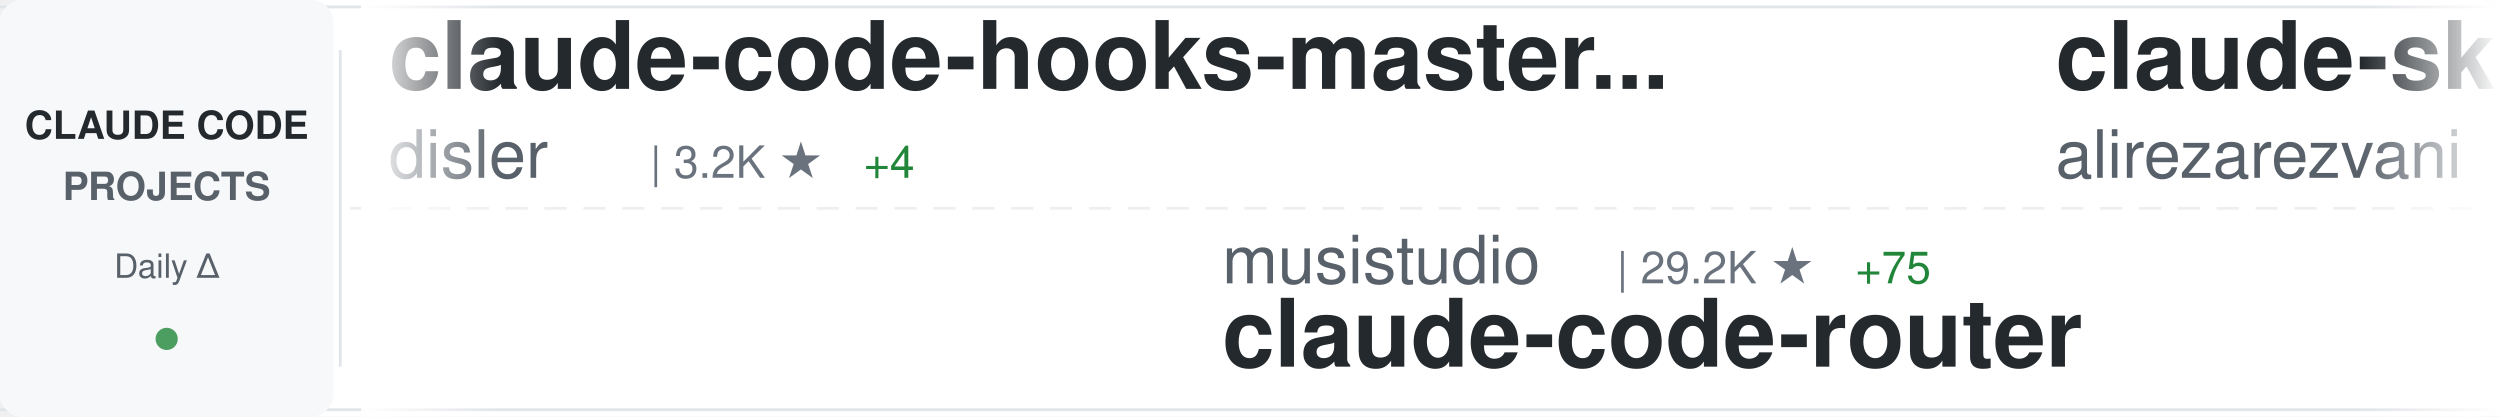
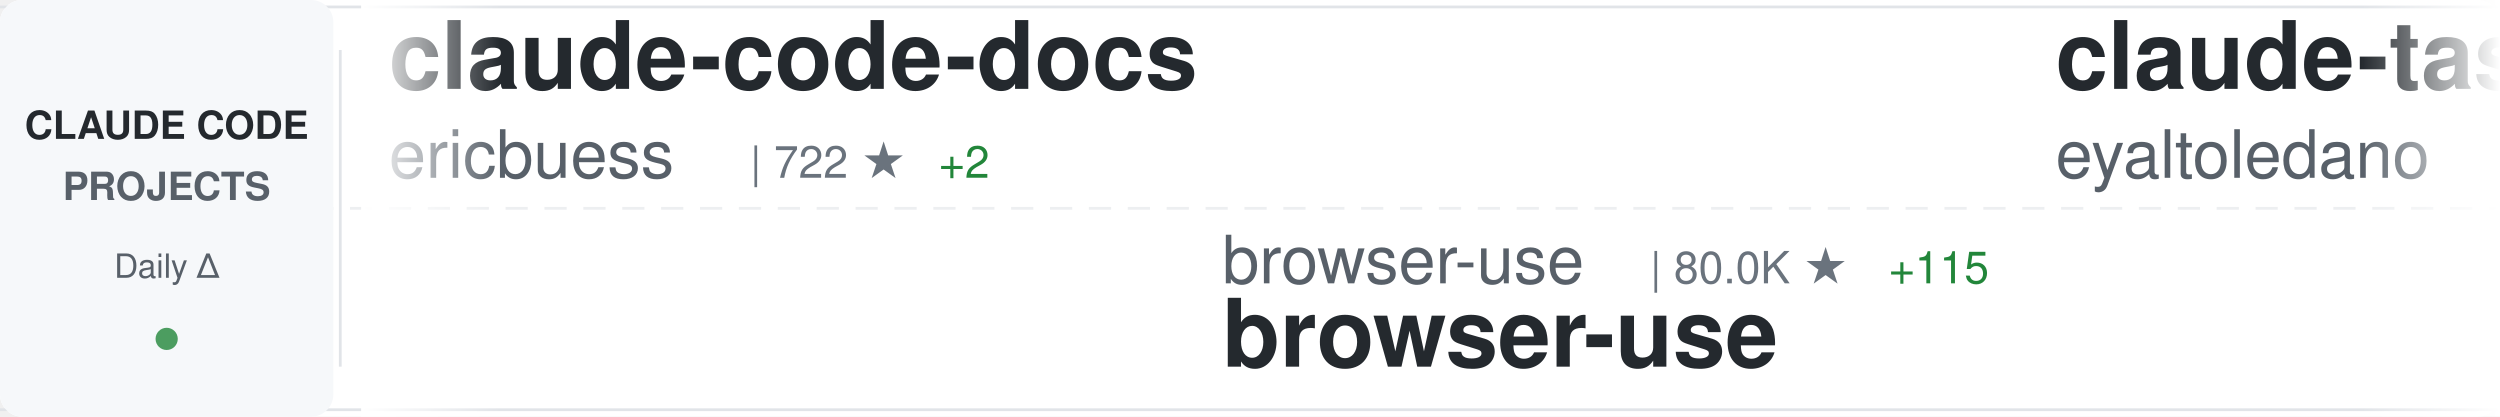
<svg xmlns="http://www.w3.org/2000/svg" width="900" height="150">
  <defs>
    <linearGradient id="awesomeLeftFade" x1="0%" y1="0%" x2="100%" y2="0%">
      <stop offset="0%" style="stop-color:#ffffff;stop-opacity:1" />
      <stop offset="100%" style="stop-color:#ffffff;stop-opacity:0" />
    </linearGradient>
    <linearGradient id="awesomeRightFade" x1="0%" y1="0%" x2="100%" y2="0%">
      <stop offset="0%" style="stop-color:#ffffff;stop-opacity:0" />
      <stop offset="100%" style="stop-color:#ffffff;stop-opacity:1" />
    </linearGradient>
  </defs>
  <rect width="900" height="150" fill="#ffffff" rx="8" />
  <rect x="0" y="2" width="900" height="1" fill="#e1e4e8" />
  <rect x="0" y="147" width="900" height="1" fill="#e1e4e8" />
  <line x1="0" y1="75" x2="900" y2="75" stroke="#e1e4e8" stroke-width="1" stroke-dasharray="8 6" opacity="0.6" />
  <rect x="0" y="0" width="120" height="150" fill="#f6f8fa" rx="8" />
  <text x="60" y="50" font-family="-apple-system, BlinkMacSystemFont, 'Segoe UI', Helvetica, Arial, sans-serif" font-size="14" font-weight="600" fill="#24292e" text-anchor="middle">CLAUDE CODE</text>
  <text x="60" y="72" font-family="-apple-system, BlinkMacSystemFont, 'Segoe UI', Helvetica, Arial, sans-serif" font-size="14" font-weight="600" fill="#586069" text-anchor="middle">PROJECTS</text>
  <text x="60" y="100" font-family="-apple-system, BlinkMacSystemFont, 'Segoe UI', Helvetica, Arial, sans-serif" font-size="12" font-weight="500" fill="#586069" text-anchor="middle">Daily Δ</text>
  <circle cx="60" cy="122" r="4" fill="#22863a" opacity="0.8" />
  <rect x="122" y="18" width="1" height="114" fill="#e1e4e8" />
  <clipPath id="awesomeTickerClip">
    <rect x="130" y="0" width="770" height="150" />
  </clipPath>
  <g clip-path="url(#awesomeTickerClip)">
    <g id="awesomeTickerItems">
      <animateTransform attributeName="transform" attributeType="XML" type="translate" from="0 0" to="-3000 0" dur="54s" repeatCount="indefinite" />
      <g transform="translate(0, 0)">
-         <text x="140" y="32" font-family="-apple-system, BlinkMacSystemFont, 'Segoe UI', Helvetica, Arial, sans-serif" font-size="34" font-weight="600" fill="#24292e">claude-code-hooks-master...</text>
-         <text x="140" y="64" font-family="-apple-system, BlinkMacSystemFont, 'Segoe UI', Helvetica, Arial, sans-serif" font-size="24" font-weight="400" fill="#586069">disler</text>
-         <text x="234" y="64" font-family="-apple-system, BlinkMacSystemFont, 'Segoe UI', Helvetica, Arial, sans-serif" font-size="16" font-weight="500" fill="#6a737d">| 3.2K ★</text>
-         <text x="311" y="64" font-family="-apple-system, BlinkMacSystemFont, 'Segoe UI', Helvetica, Arial, sans-serif" font-size="16" font-weight="500" fill="#22863a"> +4</text>
+         <text x="140" y="32" font-family="-apple-system, BlinkMacSystemFont, 'Segoe UI', Helvetica, Arial, sans-serif" font-size="34" font-weight="600" fill="#24292e">claude-code-docs</text>
+         <text x="140" y="64" font-family="-apple-system, BlinkMacSystemFont, 'Segoe UI', Helvetica, Arial, sans-serif" font-size="24" font-weight="400" fill="#586069">ericbuess</text>
+         <text x="270" y="64" font-family="-apple-system, BlinkMacSystemFont, 'Segoe UI', Helvetica, Arial, sans-serif" font-size="16" font-weight="500" fill="#6a737d">| 722 ★</text>
+         <text x="338" y="64" font-family="-apple-system, BlinkMacSystemFont, 'Segoe UI', Helvetica, Arial, sans-serif" font-size="16" font-weight="500" fill="#22863a"> +2</text>
      </g>
      <g transform="translate(300, 0)">
-         <text x="140" y="102" font-family="-apple-system, BlinkMacSystemFont, 'Segoe UI', Helvetica, Arial, sans-serif" font-size="24" font-weight="400" fill="#586069">musistudio</text>
-         <text x="282" y="102" font-family="-apple-system, BlinkMacSystemFont, 'Segoe UI', Helvetica, Arial, sans-serif" font-size="16" font-weight="500" fill="#6a737d">| 29.2K ★</text>
-         <text x="368" y="102" font-family="-apple-system, BlinkMacSystemFont, 'Segoe UI', Helvetica, Arial, sans-serif" font-size="16" font-weight="500" fill="#22863a"> +75</text>
-         <text x="140" y="132" font-family="-apple-system, BlinkMacSystemFont, 'Segoe UI', Helvetica, Arial, sans-serif" font-size="34" font-weight="600" fill="#24292e">claude-code-router</text>
+         <text x="140" y="102" font-family="-apple-system, BlinkMacSystemFont, 'Segoe UI', Helvetica, Arial, sans-serif" font-size="24" font-weight="400" fill="#586069">browser-use</text>
+         <text x="294" y="102" font-family="-apple-system, BlinkMacSystemFont, 'Segoe UI', Helvetica, Arial, sans-serif" font-size="16" font-weight="500" fill="#6a737d">| 80.0K ★</text>
+         <text x="380" y="102" font-family="-apple-system, BlinkMacSystemFont, 'Segoe UI', Helvetica, Arial, sans-serif" font-size="16" font-weight="500" fill="#22863a"> +115</text>
+         <text x="140" y="132" font-family="-apple-system, BlinkMacSystemFont, 'Segoe UI', Helvetica, Arial, sans-serif" font-size="34" font-weight="600" fill="#24292e">browser-use</text>
      </g>
      <g transform="translate(600, 0)">
-         <text x="140" y="32" font-family="-apple-system, BlinkMacSystemFont, 'Segoe UI', Helvetica, Arial, sans-serif" font-size="34" font-weight="600" fill="#24292e">claude-skills</text>
-         <text x="140" y="64" font-family="-apple-system, BlinkMacSystemFont, 'Segoe UI', Helvetica, Arial, sans-serif" font-size="24" font-weight="400" fill="#586069">alirezarezvani</text>
-         <text x="330" y="64" font-family="-apple-system, BlinkMacSystemFont, 'Segoe UI', Helvetica, Arial, sans-serif" font-size="16" font-weight="500" fill="#6a737d">| 2.9K ★</text>
-         <text x="407" y="64" font-family="-apple-system, BlinkMacSystemFont, 'Segoe UI', Helvetica, Arial, sans-serif" font-size="16" font-weight="500" fill="#22863a"> +195</text>
+         <text x="140" y="32" font-family="-apple-system, BlinkMacSystemFont, 'Segoe UI', Helvetica, Arial, sans-serif" font-size="34" font-weight="600" fill="#24292e">claude-task-master</text>
+         <text x="140" y="64" font-family="-apple-system, BlinkMacSystemFont, 'Segoe UI', Helvetica, Arial, sans-serif" font-size="24" font-weight="400" fill="#586069">eyaltoledano</text>
+         <text x="306" y="64" font-family="-apple-system, BlinkMacSystemFont, 'Segoe UI', Helvetica, Arial, sans-serif" font-size="16" font-weight="500" fill="#6a737d">| 25.8K ★</text>
+         <text x="392" y="64" font-family="-apple-system, BlinkMacSystemFont, 'Segoe UI', Helvetica, Arial, sans-serif" font-size="16" font-weight="500" fill="#22863a"> +21</text>
      </g>
      <g transform="translate(900, 0)">
-         <text x="140" y="102" font-family="-apple-system, BlinkMacSystemFont, 'Segoe UI', Helvetica, Arial, sans-serif" font-size="24" font-weight="400" fill="#586069">shareAI-lab</text>
-         <text x="294" y="102" font-family="-apple-system, BlinkMacSystemFont, 'Segoe UI', Helvetica, Arial, sans-serif" font-size="16" font-weight="500" fill="#6a737d">| 24.2K ★</text>
-         <text x="380" y="102" font-family="-apple-system, BlinkMacSystemFont, 'Segoe UI', Helvetica, Arial, sans-serif" font-size="16" font-weight="500" fill="#22863a"> +820</text>
-         <text x="140" y="132" font-family="-apple-system, BlinkMacSystemFont, 'Segoe UI', Helvetica, Arial, sans-serif" font-size="34" font-weight="600" fill="#24292e">learn-claude-code</text>
+         <text x="140" y="102" font-family="-apple-system, BlinkMacSystemFont, 'Segoe UI', Helvetica, Arial, sans-serif" font-size="24" font-weight="400" fill="#586069">greggh</text>
+         <text x="234" y="102" font-family="-apple-system, BlinkMacSystemFont, 'Segoe UI', Helvetica, Arial, sans-serif" font-size="16" font-weight="500" fill="#6a737d">| 1.9K ★</text>
+         <text x="311" y="102" font-family="-apple-system, BlinkMacSystemFont, 'Segoe UI', Helvetica, Arial, sans-serif" font-size="16" font-weight="500" fill="#22863a"> +3</text>
+         <text x="140" y="132" font-family="-apple-system, BlinkMacSystemFont, 'Segoe UI', Helvetica, Arial, sans-serif" font-size="34" font-weight="600" fill="#24292e">claude-code.nvim</text>
      </g>
      <g transform="translate(1200, 0)">
-         <text x="140" y="32" font-family="-apple-system, BlinkMacSystemFont, 'Segoe UI', Helvetica, Arial, sans-serif" font-size="34" font-weight="600" fill="#24292e">oh-my-openagent</text>
-         <text x="140" y="64" font-family="-apple-system, BlinkMacSystemFont, 'Segoe UI', Helvetica, Arial, sans-serif" font-size="24" font-weight="400" fill="#586069">code-yeongyu</text>
-         <text x="306" y="64" font-family="-apple-system, BlinkMacSystemFont, 'Segoe UI', Helvetica, Arial, sans-serif" font-size="16" font-weight="500" fill="#6a737d">| 38.2K ★</text>
-         <text x="392" y="64" font-family="-apple-system, BlinkMacSystemFont, 'Segoe UI', Helvetica, Arial, sans-serif" font-size="16" font-weight="500" fill="#22863a"> +326</text>
+         <text x="140" y="32" font-family="-apple-system, BlinkMacSystemFont, 'Segoe UI', Helvetica, Arial, sans-serif" font-size="34" font-weight="600" fill="#24292e">agents</text>
+         <text x="140" y="64" font-family="-apple-system, BlinkMacSystemFont, 'Segoe UI', Helvetica, Arial, sans-serif" font-size="24" font-weight="400" fill="#586069">wshobson</text>
+         <text x="258" y="64" font-family="-apple-system, BlinkMacSystemFont, 'Segoe UI', Helvetica, Arial, sans-serif" font-size="16" font-weight="500" fill="#6a737d">| 30.8K ★</text>
+         <text x="344" y="64" font-family="-apple-system, BlinkMacSystemFont, 'Segoe UI', Helvetica, Arial, sans-serif" font-size="16" font-weight="500" fill="#22863a"> +127</text>
      </g>
      <g transform="translate(1500, 0)">
-         <text x="140" y="102" font-family="-apple-system, BlinkMacSystemFont, 'Segoe UI', Helvetica, Arial, sans-serif" font-size="24" font-weight="400" fill="#586069">kn1026</text>
-         <text x="234" y="102" font-family="-apple-system, BlinkMacSystemFont, 'Segoe UI', Helvetica, Arial, sans-serif" font-size="16" font-weight="500" fill="#6a737d">| 704 ★</text>
-         <text x="140" y="132" font-family="-apple-system, BlinkMacSystemFont, 'Segoe UI', Helvetica, Arial, sans-serif" font-size="34" font-weight="600" fill="#24292e">cc</text>
+         <text x="140" y="102" font-family="-apple-system, BlinkMacSystemFont, 'Segoe UI', Helvetica, Arial, sans-serif" font-size="24" font-weight="400" fill="#586069">1rgs</text>
+         <text x="210" y="102" font-family="-apple-system, BlinkMacSystemFont, 'Segoe UI', Helvetica, Arial, sans-serif" font-size="16" font-weight="500" fill="#6a737d">| 3.2K ★</text>
+         <text x="287" y="102" font-family="-apple-system, BlinkMacSystemFont, 'Segoe UI', Helvetica, Arial, sans-serif" font-size="16" font-weight="500" fill="#22863a"> +3</text>
+         <text x="140" y="132" font-family="-apple-system, BlinkMacSystemFont, 'Segoe UI', Helvetica, Arial, sans-serif" font-size="34" font-weight="600" fill="#24292e">claude-code-proxy</text>
      </g>
      <g transform="translate(1800, 0)">
-         <text x="140" y="32" font-family="-apple-system, BlinkMacSystemFont, 'Segoe UI', Helvetica, Arial, sans-serif" font-size="34" font-weight="600" fill="#24292e">claude-code-proxy</text>
-         <text x="140" y="64" font-family="-apple-system, BlinkMacSystemFont, 'Segoe UI', Helvetica, Arial, sans-serif" font-size="24" font-weight="400" fill="#586069">1rgs</text>
-         <text x="210" y="64" font-family="-apple-system, BlinkMacSystemFont, 'Segoe UI', Helvetica, Arial, sans-serif" font-size="16" font-weight="500" fill="#6a737d">| 3.2K ★</text>
-         <text x="287" y="64" font-family="-apple-system, BlinkMacSystemFont, 'Segoe UI', Helvetica, Arial, sans-serif" font-size="16" font-weight="500" fill="#22863a"> +1</text>
+         <text x="140" y="32" font-family="-apple-system, BlinkMacSystemFont, 'Segoe UI', Helvetica, Arial, sans-serif" font-size="34" font-weight="600" fill="#24292e">antigravity-awesome-skil...</text>
+         <text x="140" y="64" font-family="-apple-system, BlinkMacSystemFont, 'Segoe UI', Helvetica, Arial, sans-serif" font-size="24" font-weight="400" fill="#586069">sickn33</text>
+         <text x="246" y="64" font-family="-apple-system, BlinkMacSystemFont, 'Segoe UI', Helvetica, Arial, sans-serif" font-size="16" font-weight="500" fill="#6a737d">| 22.1K ★</text>
+         <text x="332" y="64" font-family="-apple-system, BlinkMacSystemFont, 'Segoe UI', Helvetica, Arial, sans-serif" font-size="16" font-weight="500" fill="#22863a"> +484</text>
      </g>
      <g transform="translate(2100, 0)">
-         <text x="140" y="102" font-family="-apple-system, BlinkMacSystemFont, 'Segoe UI', Helvetica, Arial, sans-serif" font-size="24" font-weight="400" fill="#586069">anthropics</text>
-         <text x="282" y="102" font-family="-apple-system, BlinkMacSystemFont, 'Segoe UI', Helvetica, Arial, sans-serif" font-size="16" font-weight="500" fill="#6a737d">| 87.6K ★</text>
-         <text x="368" y="102" font-family="-apple-system, BlinkMacSystemFont, 'Segoe UI', Helvetica, Arial, sans-serif" font-size="16" font-weight="500" fill="#22863a"> +833</text>
-         <text x="140" y="132" font-family="-apple-system, BlinkMacSystemFont, 'Segoe UI', Helvetica, Arial, sans-serif" font-size="34" font-weight="600" fill="#24292e">skills</text>
+         <text x="140" y="102" font-family="-apple-system, BlinkMacSystemFont, 'Segoe UI', Helvetica, Arial, sans-serif" font-size="24" font-weight="400" fill="#586069">zhukunpenglinyutong</text>
+         <text x="390" y="102" font-family="-apple-system, BlinkMacSystemFont, 'Segoe UI', Helvetica, Arial, sans-serif" font-size="16" font-weight="500" fill="#6a737d">| 1.6K ★</text>
+         <text x="467" y="102" font-family="-apple-system, BlinkMacSystemFont, 'Segoe UI', Helvetica, Arial, sans-serif" font-size="16" font-weight="500" fill="#22863a"> +13</text>
+         <text x="140" y="132" font-family="-apple-system, BlinkMacSystemFont, 'Segoe UI', Helvetica, Arial, sans-serif" font-size="34" font-weight="600" fill="#24292e">idea-claude-code-gui</text>
      </g>
      <g transform="translate(2400, 0)">
-         <text x="140" y="32" font-family="-apple-system, BlinkMacSystemFont, 'Segoe UI', Helvetica, Arial, sans-serif" font-size="34" font-weight="600" fill="#24292e">browser-use</text>
-         <text x="140" y="64" font-family="-apple-system, BlinkMacSystemFont, 'Segoe UI', Helvetica, Arial, sans-serif" font-size="24" font-weight="400" fill="#586069">browser-use</text>
-         <text x="294" y="64" font-family="-apple-system, BlinkMacSystemFont, 'Segoe UI', Helvetica, Arial, sans-serif" font-size="16" font-weight="500" fill="#6a737d">| 80.0K ★</text>
-         <text x="380" y="64" font-family="-apple-system, BlinkMacSystemFont, 'Segoe UI', Helvetica, Arial, sans-serif" font-size="16" font-weight="500" fill="#22863a"> +105</text>
+         <text x="140" y="32" font-family="-apple-system, BlinkMacSystemFont, 'Segoe UI', Helvetica, Arial, sans-serif" font-size="34" font-weight="600" fill="#24292e">compound-engineering-plu...</text>
+         <text x="140" y="64" font-family="-apple-system, BlinkMacSystemFont, 'Segoe UI', Helvetica, Arial, sans-serif" font-size="24" font-weight="400" fill="#586069">EveryInc</text>
+         <text x="258" y="64" font-family="-apple-system, BlinkMacSystemFont, 'Segoe UI', Helvetica, Arial, sans-serif" font-size="16" font-weight="500" fill="#6a737d">| 10.1K ★</text>
+         <text x="344" y="64" font-family="-apple-system, BlinkMacSystemFont, 'Segoe UI', Helvetica, Arial, sans-serif" font-size="16" font-weight="500" fill="#22863a"> +42</text>
      </g>
      <g transform="translate(2700, 0)">
-         <text x="140" y="102" font-family="-apple-system, BlinkMacSystemFont, 'Segoe UI', Helvetica, Arial, sans-serif" font-size="24" font-weight="400" fill="#586069">winfunc</text>
-         <text x="246" y="102" font-family="-apple-system, BlinkMacSystemFont, 'Segoe UI', Helvetica, Arial, sans-serif" font-size="16" font-weight="500" fill="#6a737d">| 20.8K ★</text>
-         <text x="332" y="102" font-family="-apple-system, BlinkMacSystemFont, 'Segoe UI', Helvetica, Arial, sans-serif" font-size="16" font-weight="500" fill="#22863a"> +8</text>
-         <text x="140" y="132" font-family="-apple-system, BlinkMacSystemFont, 'Segoe UI', Helvetica, Arial, sans-serif" font-size="34" font-weight="600" fill="#24292e">opcode</text>
+         <text x="140" y="102" font-family="-apple-system, BlinkMacSystemFont, 'Segoe UI', Helvetica, Arial, sans-serif" font-size="24" font-weight="400" fill="#586069">slopus</text>
+         <text x="234" y="102" font-family="-apple-system, BlinkMacSystemFont, 'Segoe UI', Helvetica, Arial, sans-serif" font-size="16" font-weight="500" fill="#6a737d">| 14.6K ★</text>
+         <text x="320" y="102" font-family="-apple-system, BlinkMacSystemFont, 'Segoe UI', Helvetica, Arial, sans-serif" font-size="16" font-weight="500" fill="#22863a"> +122</text>
+         <text x="140" y="132" font-family="-apple-system, BlinkMacSystemFont, 'Segoe UI', Helvetica, Arial, sans-serif" font-size="34" font-weight="600" fill="#24292e">happy</text>
      </g>
      <g transform="translate(3000, 0)">
-         <text x="140" y="32" font-family="-apple-system, BlinkMacSystemFont, 'Segoe UI', Helvetica, Arial, sans-serif" font-size="34" font-weight="600" fill="#24292e">claude-code-hooks-master...</text>
-         <text x="140" y="64" font-family="-apple-system, BlinkMacSystemFont, 'Segoe UI', Helvetica, Arial, sans-serif" font-size="24" font-weight="400" fill="#586069">disler</text>
-         <text x="234" y="64" font-family="-apple-system, BlinkMacSystemFont, 'Segoe UI', Helvetica, Arial, sans-serif" font-size="16" font-weight="500" fill="#6a737d">| 3.2K ★</text>
-         <text x="311" y="64" font-family="-apple-system, BlinkMacSystemFont, 'Segoe UI', Helvetica, Arial, sans-serif" font-size="16" font-weight="500" fill="#22863a"> +4</text>
+         <text x="140" y="32" font-family="-apple-system, BlinkMacSystemFont, 'Segoe UI', Helvetica, Arial, sans-serif" font-size="34" font-weight="600" fill="#24292e">claude-code-docs</text>
+         <text x="140" y="64" font-family="-apple-system, BlinkMacSystemFont, 'Segoe UI', Helvetica, Arial, sans-serif" font-size="24" font-weight="400" fill="#586069">ericbuess</text>
+         <text x="270" y="64" font-family="-apple-system, BlinkMacSystemFont, 'Segoe UI', Helvetica, Arial, sans-serif" font-size="16" font-weight="500" fill="#6a737d">| 722 ★</text>
+         <text x="338" y="64" font-family="-apple-system, BlinkMacSystemFont, 'Segoe UI', Helvetica, Arial, sans-serif" font-size="16" font-weight="500" fill="#22863a"> +2</text>
      </g>
      <g transform="translate(3300, 0)">
-         <text x="140" y="102" font-family="-apple-system, BlinkMacSystemFont, 'Segoe UI', Helvetica, Arial, sans-serif" font-size="24" font-weight="400" fill="#586069">musistudio</text>
-         <text x="282" y="102" font-family="-apple-system, BlinkMacSystemFont, 'Segoe UI', Helvetica, Arial, sans-serif" font-size="16" font-weight="500" fill="#6a737d">| 29.2K ★</text>
-         <text x="368" y="102" font-family="-apple-system, BlinkMacSystemFont, 'Segoe UI', Helvetica, Arial, sans-serif" font-size="16" font-weight="500" fill="#22863a"> +75</text>
-         <text x="140" y="132" font-family="-apple-system, BlinkMacSystemFont, 'Segoe UI', Helvetica, Arial, sans-serif" font-size="34" font-weight="600" fill="#24292e">claude-code-router</text>
+         <text x="140" y="102" font-family="-apple-system, BlinkMacSystemFont, 'Segoe UI', Helvetica, Arial, sans-serif" font-size="24" font-weight="400" fill="#586069">browser-use</text>
+         <text x="294" y="102" font-family="-apple-system, BlinkMacSystemFont, 'Segoe UI', Helvetica, Arial, sans-serif" font-size="16" font-weight="500" fill="#6a737d">| 80.0K ★</text>
+         <text x="380" y="102" font-family="-apple-system, BlinkMacSystemFont, 'Segoe UI', Helvetica, Arial, sans-serif" font-size="16" font-weight="500" fill="#22863a"> +115</text>
+         <text x="140" y="132" font-family="-apple-system, BlinkMacSystemFont, 'Segoe UI', Helvetica, Arial, sans-serif" font-size="34" font-weight="600" fill="#24292e">browser-use</text>
      </g>
      <g transform="translate(3600, 0)">
-         <text x="140" y="32" font-family="-apple-system, BlinkMacSystemFont, 'Segoe UI', Helvetica, Arial, sans-serif" font-size="34" font-weight="600" fill="#24292e">claude-skills</text>
-         <text x="140" y="64" font-family="-apple-system, BlinkMacSystemFont, 'Segoe UI', Helvetica, Arial, sans-serif" font-size="24" font-weight="400" fill="#586069">alirezarezvani</text>
-         <text x="330" y="64" font-family="-apple-system, BlinkMacSystemFont, 'Segoe UI', Helvetica, Arial, sans-serif" font-size="16" font-weight="500" fill="#6a737d">| 2.9K ★</text>
-         <text x="407" y="64" font-family="-apple-system, BlinkMacSystemFont, 'Segoe UI', Helvetica, Arial, sans-serif" font-size="16" font-weight="500" fill="#22863a"> +195</text>
+         <text x="140" y="32" font-family="-apple-system, BlinkMacSystemFont, 'Segoe UI', Helvetica, Arial, sans-serif" font-size="34" font-weight="600" fill="#24292e">claude-task-master</text>
+         <text x="140" y="64" font-family="-apple-system, BlinkMacSystemFont, 'Segoe UI', Helvetica, Arial, sans-serif" font-size="24" font-weight="400" fill="#586069">eyaltoledano</text>
+         <text x="306" y="64" font-family="-apple-system, BlinkMacSystemFont, 'Segoe UI', Helvetica, Arial, sans-serif" font-size="16" font-weight="500" fill="#6a737d">| 25.8K ★</text>
+         <text x="392" y="64" font-family="-apple-system, BlinkMacSystemFont, 'Segoe UI', Helvetica, Arial, sans-serif" font-size="16" font-weight="500" fill="#22863a"> +21</text>
      </g>
      <g transform="translate(3900, 0)">
-         <text x="140" y="102" font-family="-apple-system, BlinkMacSystemFont, 'Segoe UI', Helvetica, Arial, sans-serif" font-size="24" font-weight="400" fill="#586069">shareAI-lab</text>
-         <text x="294" y="102" font-family="-apple-system, BlinkMacSystemFont, 'Segoe UI', Helvetica, Arial, sans-serif" font-size="16" font-weight="500" fill="#6a737d">| 24.2K ★</text>
-         <text x="380" y="102" font-family="-apple-system, BlinkMacSystemFont, 'Segoe UI', Helvetica, Arial, sans-serif" font-size="16" font-weight="500" fill="#22863a"> +820</text>
-         <text x="140" y="132" font-family="-apple-system, BlinkMacSystemFont, 'Segoe UI', Helvetica, Arial, sans-serif" font-size="34" font-weight="600" fill="#24292e">learn-claude-code</text>
+         <text x="140" y="102" font-family="-apple-system, BlinkMacSystemFont, 'Segoe UI', Helvetica, Arial, sans-serif" font-size="24" font-weight="400" fill="#586069">greggh</text>
+         <text x="234" y="102" font-family="-apple-system, BlinkMacSystemFont, 'Segoe UI', Helvetica, Arial, sans-serif" font-size="16" font-weight="500" fill="#6a737d">| 1.9K ★</text>
+         <text x="311" y="102" font-family="-apple-system, BlinkMacSystemFont, 'Segoe UI', Helvetica, Arial, sans-serif" font-size="16" font-weight="500" fill="#22863a"> +3</text>
+         <text x="140" y="132" font-family="-apple-system, BlinkMacSystemFont, 'Segoe UI', Helvetica, Arial, sans-serif" font-size="34" font-weight="600" fill="#24292e">claude-code.nvim</text>
      </g>
    </g>
  </g>
  <rect x="130" y="0" width="50" height="150" fill="url(#awesomeLeftFade)" />
  <rect x="850" y="0" width="50" height="150" fill="url(#awesomeRightFade)" />
</svg>
